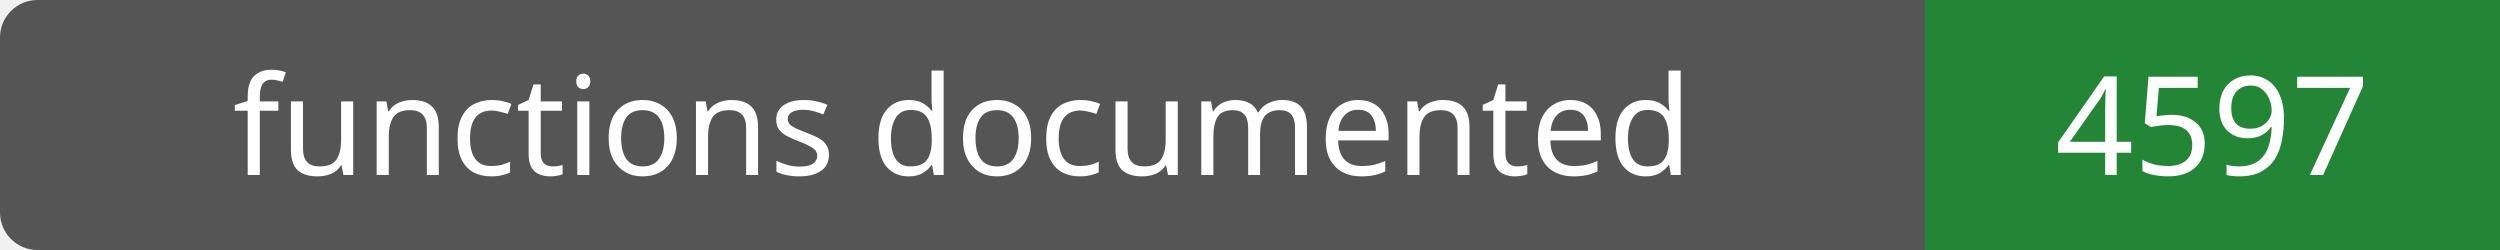
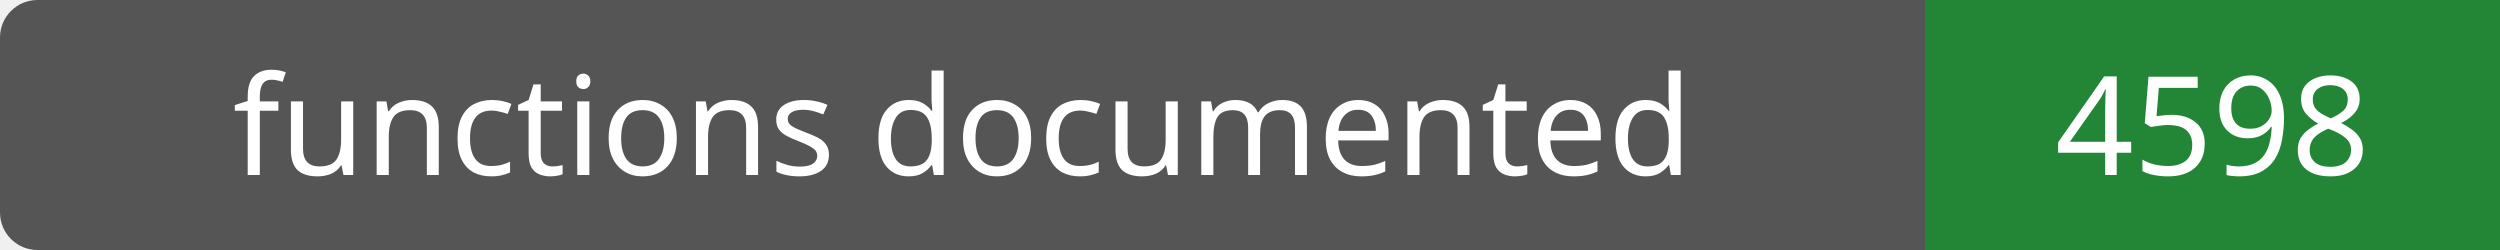
- <svg xmlns="http://www.w3.org/2000/svg" width="200" height="20" role="img" aria-label="functions documented: 4597">
+ <svg xmlns="http://www.w3.org/2000/svg" width="200" height="20" role="img" aria-label="functions documented: 4598">
  <rect width="200" height="20" rx="3" fill="#555" />
  <path fill="#238636" d="M154 0h46v20H154z" />
  <g fill="#fff" text-anchor="middle" font-family="Verdana,sans-serif" font-size="11">
    <text x="77.0" y="14">functions documented</text>
-     <text x="177.0" y="14">4597</text>
+     <text x="177.0" y="14">4598</text>
  </g>
</svg>
